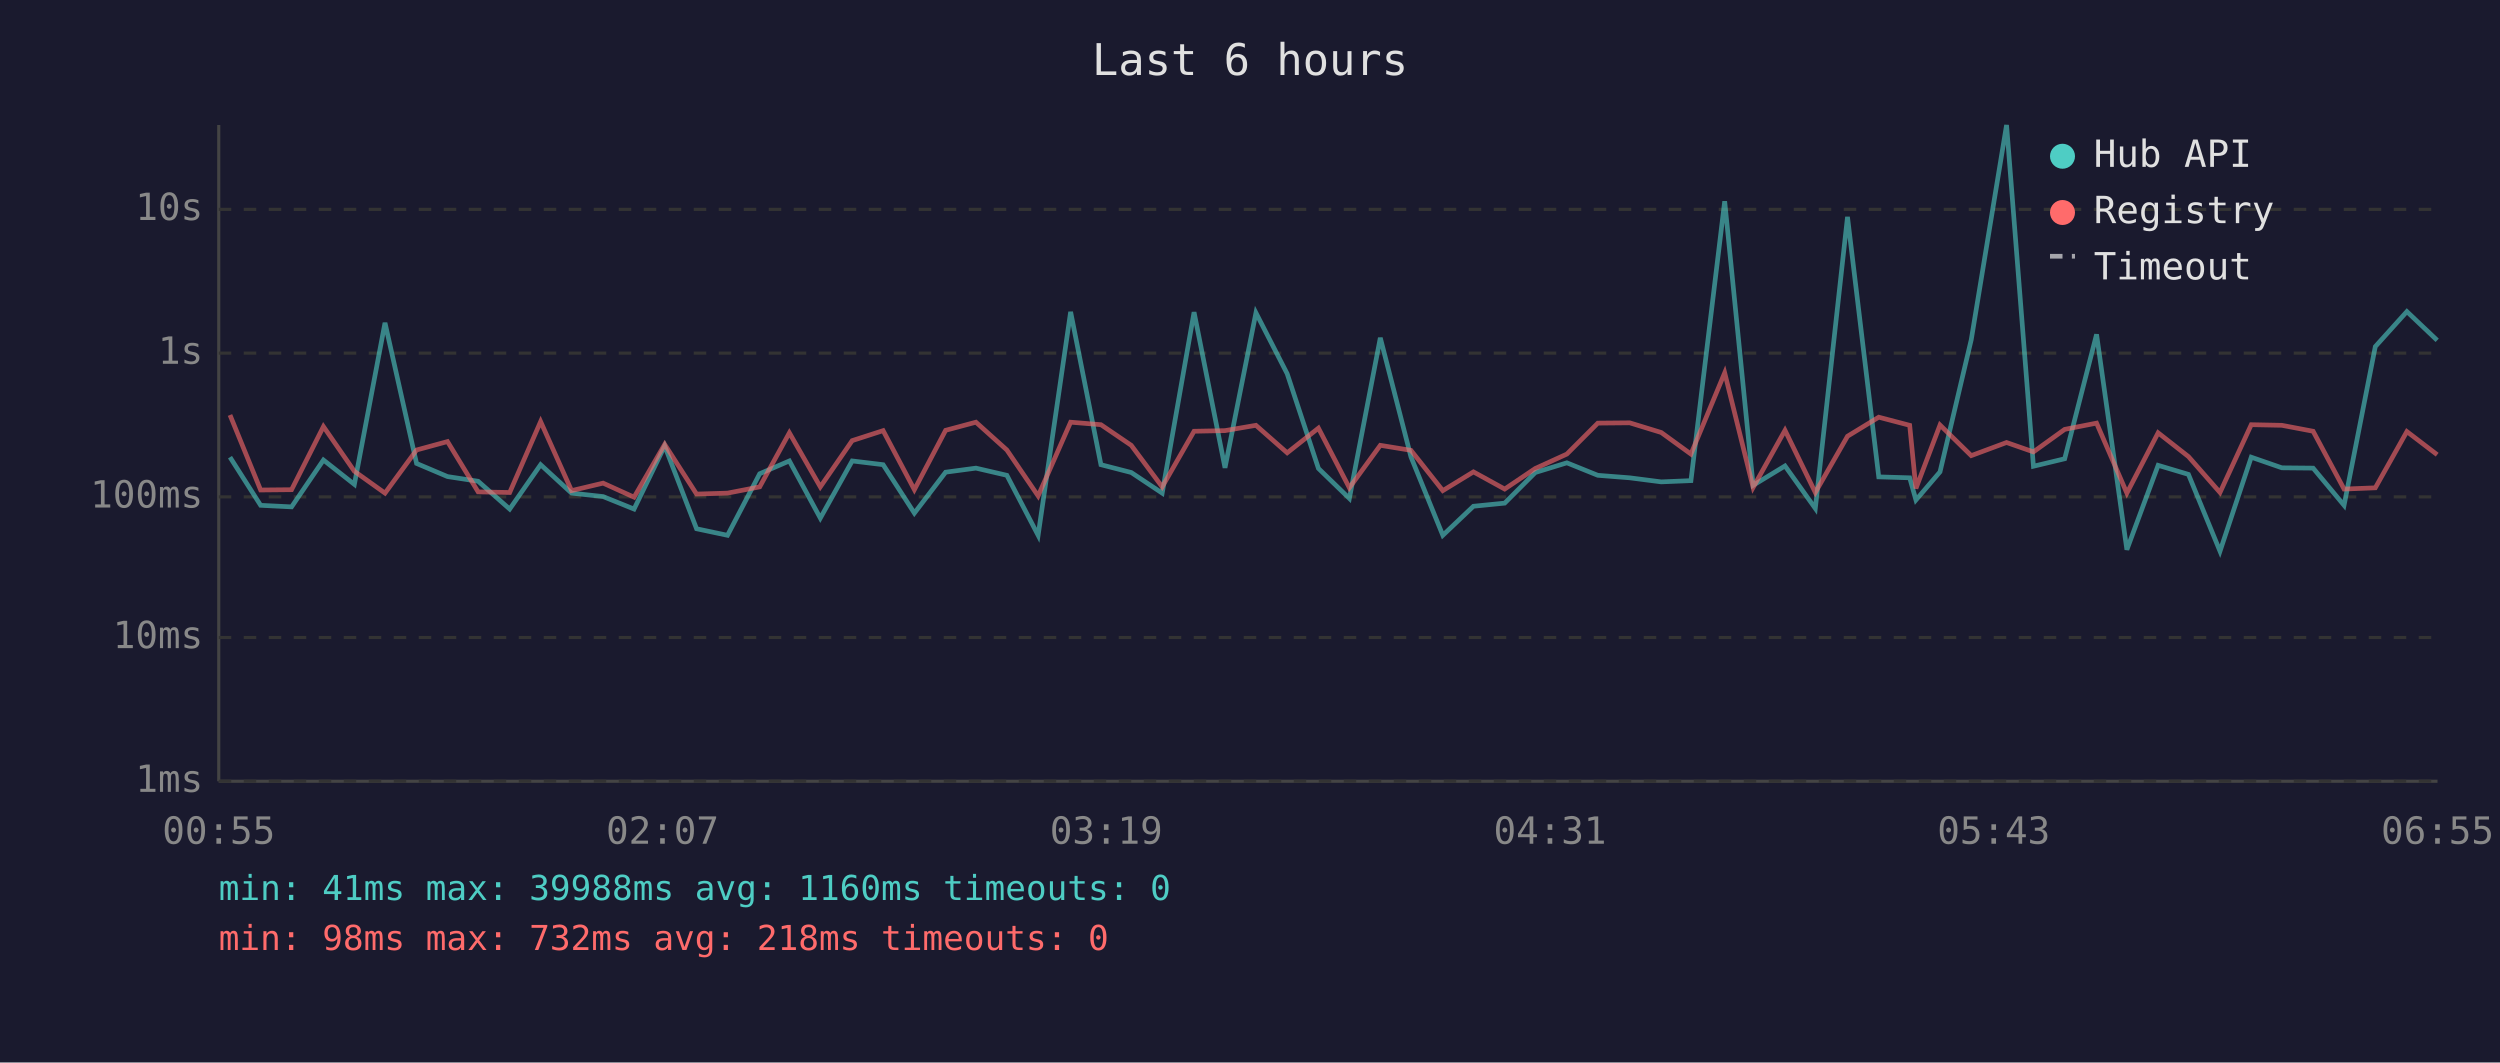
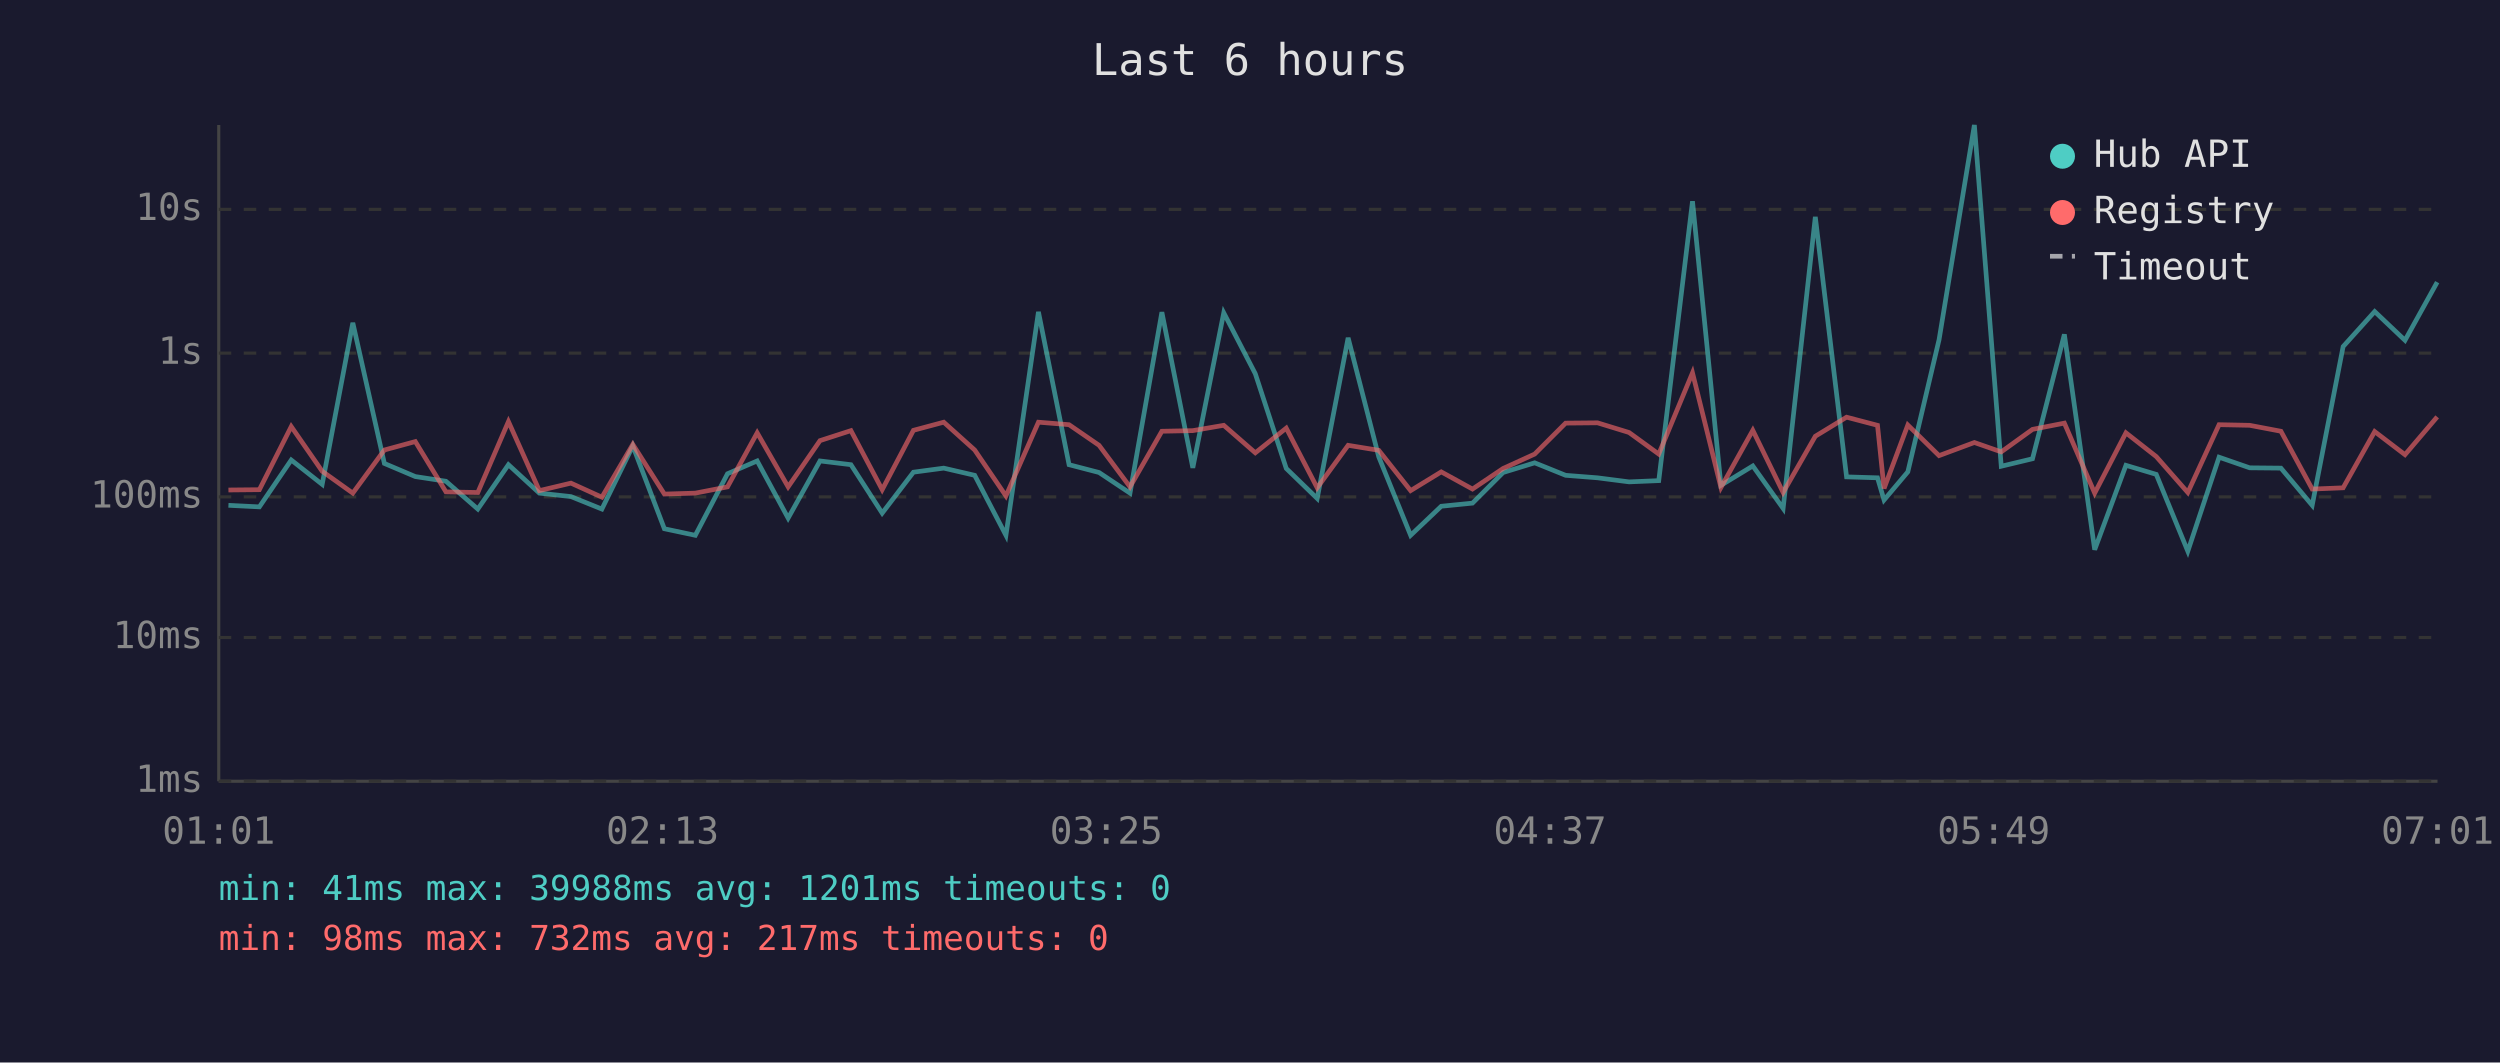
<svg xmlns="http://www.w3.org/2000/svg" viewBox="0 0 800 340" font-family="monospace" font-size="12">
  <rect width="800" height="340" fill="#1a1a2e" />
  <text x="400" y="24" fill="#e0e0e0" font-size="14" text-anchor="middle">Last 6 hours</text>
  <line x1="70" y1="40" x2="70" y2="250" stroke="#444" stroke-width="1" />
  <line x1="70" y1="250" x2="780" y2="250" stroke="#444" stroke-width="1" />
  <line x1="70" y1="250" x2="780" y2="250" stroke="#333" stroke-width="1" stroke-dasharray="4" />
  <text x="65" y="250" fill="#888" text-anchor="end" dominant-baseline="middle">1ms</text>
  <line x1="70" y1="204" x2="780" y2="204" stroke="#333" stroke-width="1" stroke-dasharray="4" />
  <text x="65" y="204" fill="#888" text-anchor="end" dominant-baseline="middle">10ms</text>
  <line x1="70" y1="159" x2="780" y2="159" stroke="#333" stroke-width="1" stroke-dasharray="4" />
  <text x="65" y="159" fill="#888" text-anchor="end" dominant-baseline="middle">100ms</text>
  <line x1="70" y1="113" x2="780" y2="113" stroke="#333" stroke-width="1" stroke-dasharray="4" />
  <text x="65" y="113" fill="#888" text-anchor="end" dominant-baseline="middle">1s</text>
  <line x1="70" y1="67" x2="780" y2="67" stroke="#333" stroke-width="1" stroke-dasharray="4" />
  <text x="65" y="67" fill="#888" text-anchor="end" dominant-baseline="middle">10s</text>
-   <text x="70" y="270" fill="#888" text-anchor="middle">00:55</text>
-   <text x="212" y="270" fill="#888" text-anchor="middle">02:07</text>
-   <text x="354" y="270" fill="#888" text-anchor="middle">03:19</text>
-   <text x="496" y="270" fill="#888" text-anchor="middle">04:31</text>
-   <text x="638" y="270" fill="#888" text-anchor="middle">05:43</text>
-   <text x="780" y="270" fill="#888" text-anchor="middle">06:55</text>
-   <polyline points="73.6,146.3 83.4,161.7 93.3,162.2 103.5,147.2 113.4,155.0 123.2,103.3 133.3,148.3 143.2,152.5 153.0,154.0 163.1,162.9 173.0,148.7 182.9,157.8 193.0,158.9 202.9,162.9 212.7,142.7 222.9,169.2 232.8,171.3 243.1,151.6 252.6,147.5 262.5,165.8 272.7,147.5 282.6,148.7 292.6,164.2 302.6,151.1 312.3,149.8 322.2,152.1 332.2,171.3 342.6,99.8 352.3,148.7 362.0,151.2 371.9,157.8 382.1,99.9 392.0,149.7 401.9,100.1 411.9,119.6 421.9,149.9 431.8,159.5 441.7,108.1 451.5,146.2 461.7,171.3 471.5,162.0 481.5,161.0 491.3,151.2 501.4,148.1 511.3,152.1 521.5,152.9 531.6,154.2 541.1,153.8 551.9,64.4 561.0,155.3 571.2,149.1 580.9,162.7 591.2,69.4 601.2,152.6 611.1,152.9 613.1,160.0 620.8,151.0 630.8,108.7 642.1,40.0 650.7,149.2 660.7,146.8 670.9,107.0 680.6,175.9 690.6,148.9 700.3,151.8 710.4,176.4 720.4,146.3 730.2,149.7 740.2,149.8 750.1,161.7 760.1,110.9 770.2,99.7 779.9,108.9" fill="none" stroke="#4ecdc4" stroke-width="1.5" opacity="0.6" />
-   <polyline points="73.6,132.8 83.4,156.8 93.3,156.7 103.5,136.5 113.4,150.8 123.2,157.8 133.3,144.0 143.2,141.3 153.0,157.4 163.1,157.6 173.0,134.9 182.9,157.0 193.0,154.6 202.9,159.1 212.7,142.2 222.9,158.1 232.8,157.8 243.1,155.8 252.6,138.5 262.5,155.8 272.7,141.0 282.6,137.8 292.6,156.7 302.6,137.7 312.3,135.1 322.2,144.0 332.2,158.7 342.6,135.1 352.3,135.9 362.0,142.5 371.9,155.8 382.1,138.0 392.0,137.8 401.9,136.1 411.9,144.9 421.9,137.0 431.8,156.1 441.7,142.5 451.5,144.1 461.7,157.0 471.5,151.0 481.5,156.5 491.3,149.9 501.4,145.3 511.3,135.4 521.5,135.3 531.6,138.4 541.1,145.3 551.9,119.3 561.0,156.0 571.2,137.7 580.9,157.6 591.2,139.6 601.2,133.5 611.1,136.1 613.1,156.3 620.8,136.0 630.8,145.8 642.1,141.6 650.7,144.6 660.7,137.4 670.9,135.4 680.6,157.8 690.6,138.5 700.3,146.1 710.4,157.6 720.4,135.9 730.2,136.1 740.2,138.0 750.1,156.5 760.1,156.1 770.2,138.1 779.9,145.5" fill="none" stroke="#ff6b6b" stroke-width="1.5" opacity="0.6" />
+   <text x="70" y="270" fill="#888" text-anchor="middle">01:01</text>
+   <text x="212" y="270" fill="#888" text-anchor="middle">02:13</text>
+   <text x="354" y="270" fill="#888" text-anchor="middle">03:25</text>
+   <text x="496" y="270" fill="#888" text-anchor="middle">04:37</text>
+   <text x="638" y="270" fill="#888" text-anchor="middle">05:49</text>
+   <text x="780" y="270" fill="#888" text-anchor="middle">07:01</text>
+   <polyline points="73.1,161.7 83.0,162.2 93.2,147.2 103.1,155.0 112.9,103.3 123.0,148.3 132.9,152.5 142.7,154.0 152.9,162.9 162.7,148.7 172.6,157.8 182.7,158.9 192.6,162.9 202.5,142.7 212.6,169.2 222.5,171.3 232.8,151.6 242.3,147.5 252.2,165.8 262.4,147.5 272.3,148.7 282.3,164.2 292.3,151.1 302.0,149.8 311.9,152.1 321.9,171.3 332.3,99.8 342.1,148.7 351.7,151.2 361.6,157.8 371.8,99.9 381.7,149.7 391.6,100.1 401.7,119.6 411.6,149.9 421.5,159.5 431.4,108.1 441.2,146.2 451.4,171.3 461.2,162.0 471.2,161.0 481.0,151.2 491.1,148.1 501.0,152.1 511.2,152.9 521.3,154.2 530.8,153.8 541.6,64.4 550.7,155.3 560.9,149.1 570.6,162.7 580.9,69.4 590.9,152.6 600.8,152.9 602.9,160.0 610.5,151.0 620.5,108.7 631.8,40.0 640.4,149.2 650.4,146.8 660.6,107.0 670.3,175.9 680.3,148.9 690.0,151.8 700.1,176.4 710.1,146.3 719.9,149.7 729.9,149.8 739.9,161.7 749.8,110.9 759.9,99.7 769.6,108.9 779.9,90.3" fill="none" stroke="#4ecdc4" stroke-width="1.5" opacity="0.6" />
+   <polyline points="73.1,156.8 83.0,156.7 93.2,136.5 103.1,150.8 112.9,157.8 123.0,144.0 132.9,141.3 142.7,157.4 152.9,157.6 162.7,134.9 172.6,157.0 182.7,154.6 192.6,159.1 202.5,142.2 212.6,158.1 222.5,157.8 232.8,155.8 242.3,138.5 252.2,155.8 262.4,141.0 272.3,137.8 282.3,156.7 292.3,137.7 302.0,135.1 311.9,144.0 321.9,158.7 332.3,135.1 342.1,135.9 351.7,142.5 361.6,155.8 371.8,138.0 381.7,137.8 391.6,136.1 401.7,144.9 411.6,137.0 421.5,156.1 431.4,142.5 441.2,144.1 451.4,157.0 461.2,151.0 471.2,156.5 481.0,149.9 491.1,145.3 501.0,135.4 511.2,135.3 521.3,138.4 530.8,145.3 541.6,119.3 550.7,156.0 560.9,137.7 570.6,157.6 580.9,139.6 590.9,133.5 600.8,136.1 602.9,156.3 610.5,136.0 620.5,145.8 631.8,141.6 640.4,144.6 650.4,137.4 660.6,135.4 670.3,157.8 680.3,138.5 690.0,146.1 700.1,157.6 710.1,135.9 719.9,136.1 729.9,138.0 739.9,156.5 749.8,156.1 759.9,138.1 769.6,145.5 779.9,133.4" fill="none" stroke="#ff6b6b" stroke-width="1.5" opacity="0.6" />
  <circle cx="660" cy="50" r="4" fill="#4ecdc4" />
  <text x="670" y="50" fill="#e0e0e0" dominant-baseline="middle">Hub API</text>
  <circle cx="660" cy="68" r="4" fill="#ff6b6b" />
  <text x="670" y="68" fill="#e0e0e0" dominant-baseline="middle">Registry</text>
  <line x1="656" y1="82" x2="664" y2="82" stroke="#e0e0e0" stroke-width="1.5" stroke-dasharray="4,3" opacity="0.7" />
  <text x="670" y="86" fill="#e0e0e0" dominant-baseline="middle">Timeout</text>
-   <text x="70" y="288" fill="#4ecdc4" font-size="11">min: 41ms  max: 39988ms  avg: 1160ms  timeouts: 0</text>
-   <text x="70" y="304" fill="#ff6b6b" font-size="11">min: 98ms  max: 732ms  avg: 218ms  timeouts: 0</text>
+   <text x="70" y="288" fill="#4ecdc4" font-size="11">min: 41ms  max: 39988ms  avg: 1201ms  timeouts: 0</text>
+   <text x="70" y="304" fill="#ff6b6b" font-size="11">min: 98ms  max: 732ms  avg: 217ms  timeouts: 0</text>
</svg>
